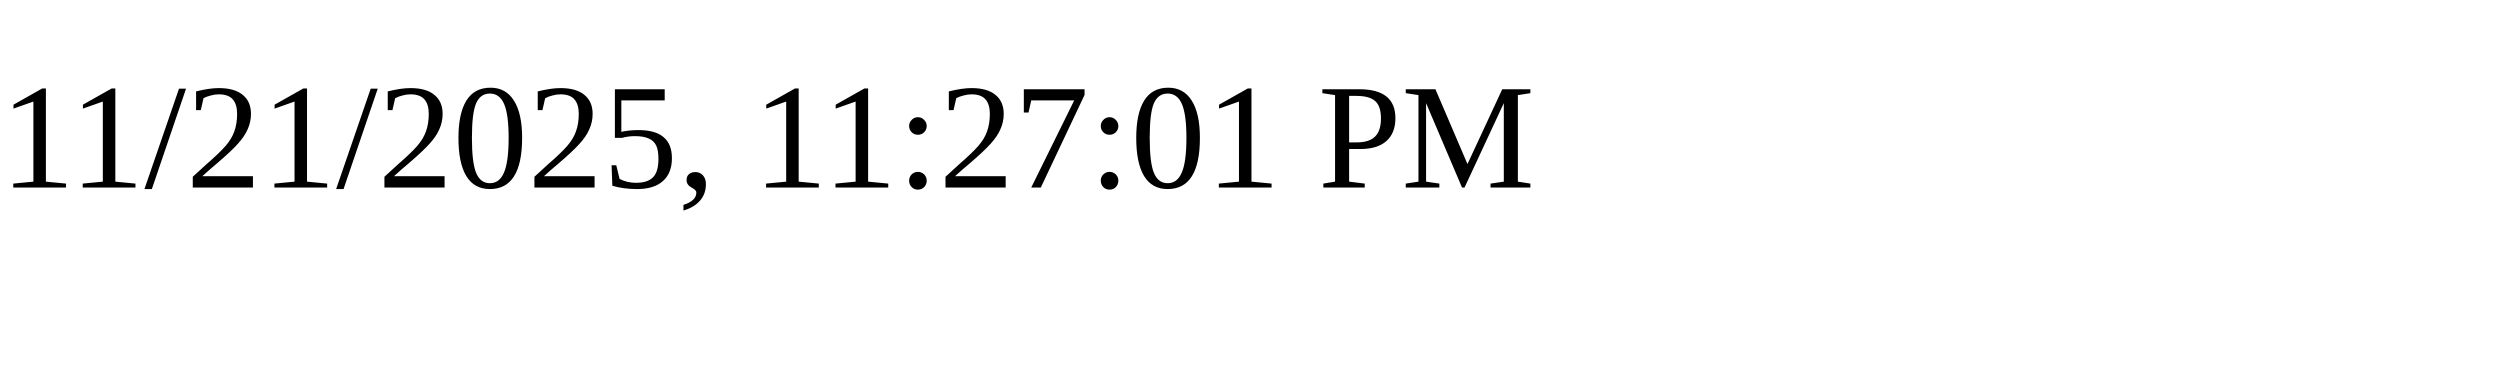
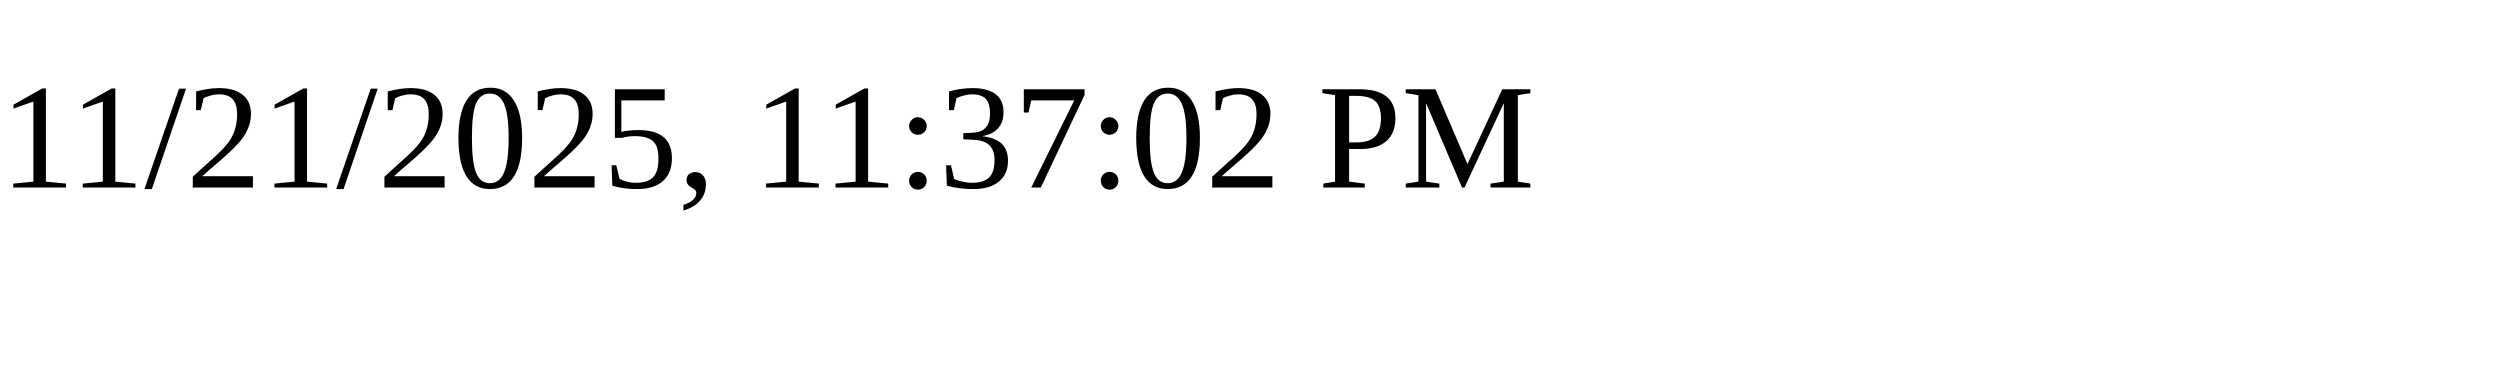
<svg xmlns="http://www.w3.org/2000/svg" height="30" width="200">
-   <text x="0" y="15">11/21/2025, 11:27:01 PM</text>
+   <text x="0" y="15">11/21/2025, 11:37:02 PM</text>
</svg>
